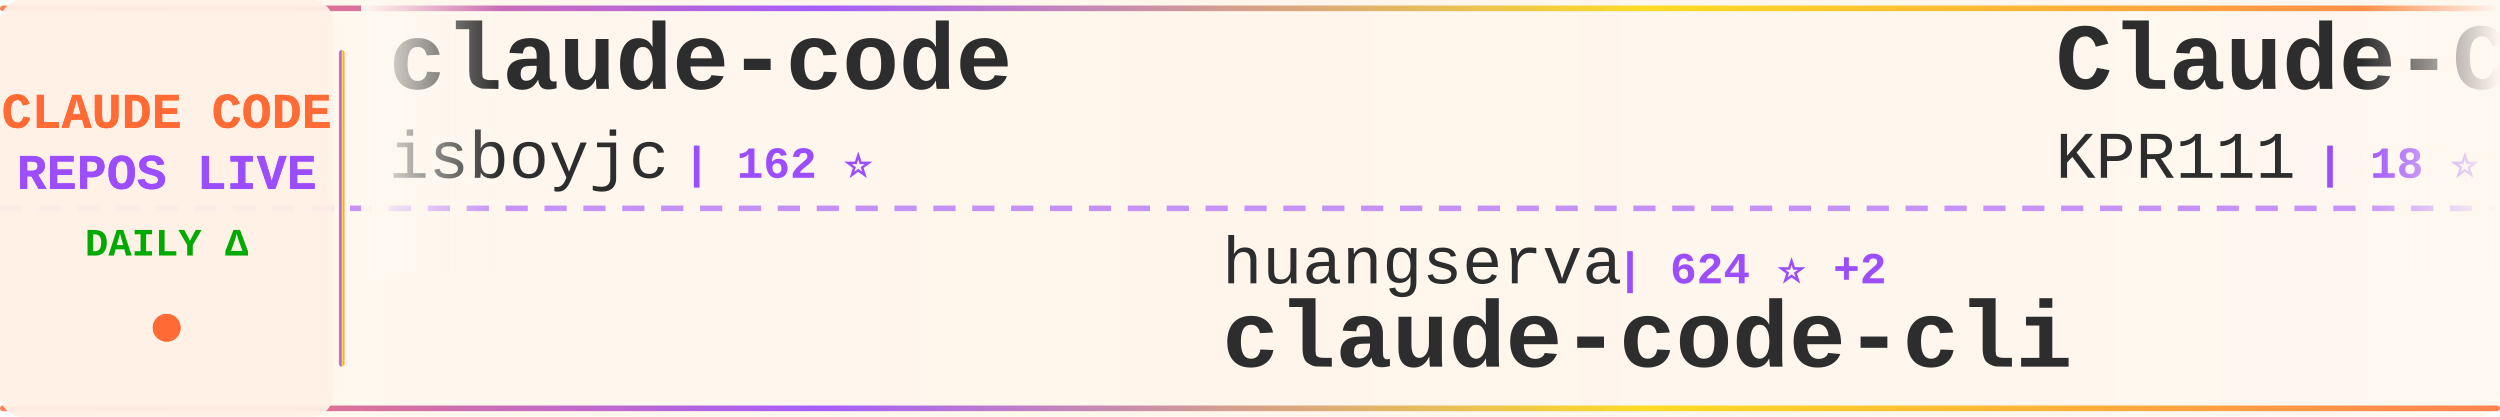
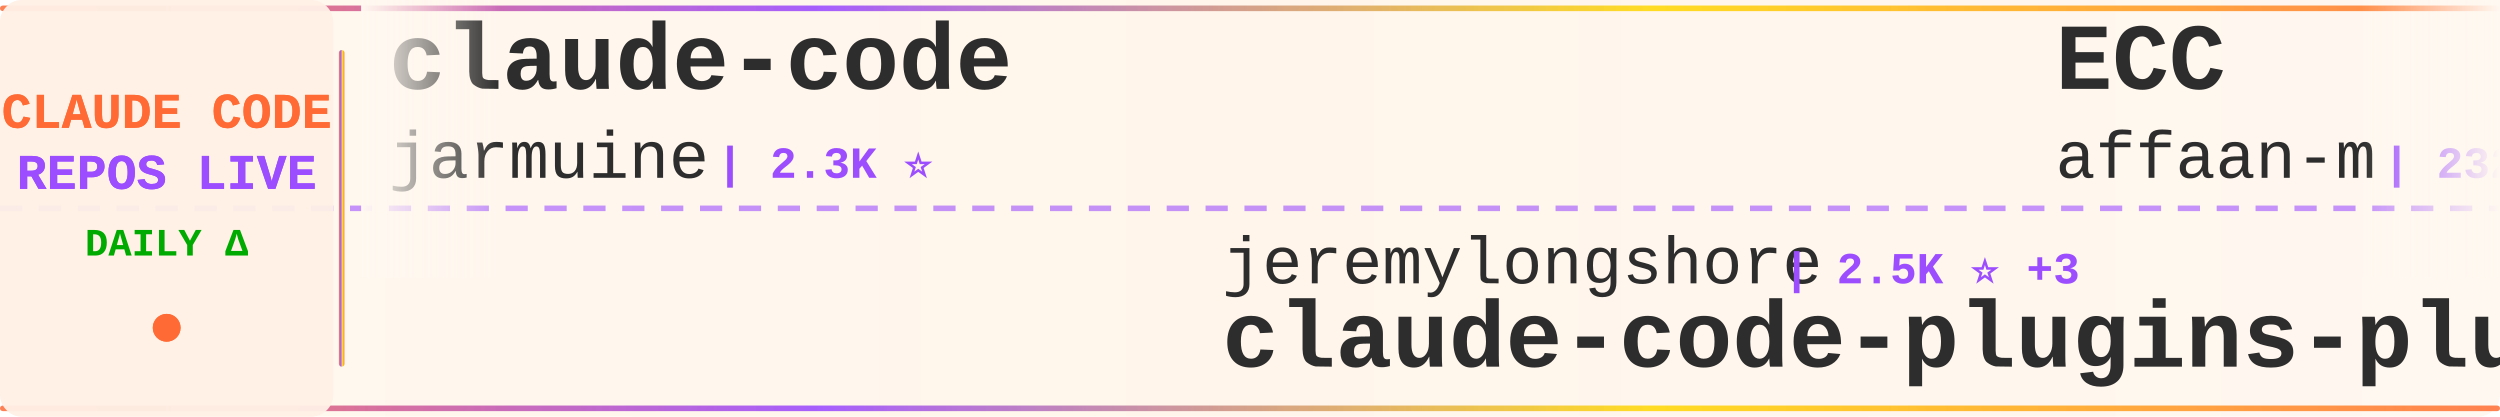
<svg xmlns="http://www.w3.org/2000/svg" width="900" height="150">
  <defs>
    <linearGradient id="tickerBg" x1="0%" y1="0%" x2="100%" y2="0%">
      <stop offset="0%" style="stop-color:#fff8f0;stop-opacity:0.98" />
      <stop offset="50%" style="stop-color:#fff5eb;stop-opacity:1" />
      <stop offset="100%" style="stop-color:#fff8f0;stop-opacity:0.98" />
    </linearGradient>
    <linearGradient id="borderGrad" x1="0%" y1="0%" x2="100%" y2="0%">
      <stop offset="0%" style="stop-color:#FF6B35;stop-opacity:0.85">
        <animate attributeName="stop-opacity" values="0.85;1;0.85" dur="2s" repeatCount="indefinite" />
      </stop>
      <stop offset="33%" style="stop-color:#9C4EFF;stop-opacity:0.9">
        <animate attributeName="stop-opacity" values="0.9;1;0.9" dur="2.2s" repeatCount="indefinite" />
      </stop>
      <stop offset="66%" style="stop-color:#FFD700;stop-opacity:0.85">
        <animate attributeName="stop-opacity" values="0.85;1;0.85" dur="1.8s" repeatCount="indefinite" />
      </stop>
      <stop offset="100%" style="stop-color:#FF6B35;stop-opacity:0.85">
        <animate attributeName="stop-opacity" values="0.85;1;0.85" dur="2s" repeatCount="indefinite" />
      </stop>
    </linearGradient>
    <filter id="textGlow">
      <feGaussianBlur stdDeviation="0.15" result="coloredBlur" />
      <feMerge>
        <feMergeNode in="coloredBlur" />
        <feMergeNode in="SourceGraphic" />
      </feMerge>
    </filter>
    <filter id="metricGlow">
      <feGaussianBlur stdDeviation="0.2" result="coloredBlur" />
      <feMerge>
        <feMergeNode in="coloredBlur" />
        <feMergeNode in="SourceGraphic" />
      </feMerge>
    </filter>
    <linearGradient id="leftFade" x1="0%" y1="0%" x2="100%" y2="0%">
      <stop offset="0%" style="stop-color:#fff8f0;stop-opacity:1" />
      <stop offset="100%" style="stop-color:#fff8f0;stop-opacity:0" />
    </linearGradient>
    <linearGradient id="rightFade" x1="0%" y1="0%" x2="100%" y2="0%">
      <stop offset="0%" style="stop-color:#fff8f0;stop-opacity:0" />
      <stop offset="100%" style="stop-color:#fff8f0;stop-opacity:1" />
    </linearGradient>
  </defs>
  <rect width="900" height="150" fill="url(#tickerBg)" rx="8" />
  <rect x="0" y="2" width="900" height="2" fill="url(#borderGrad)" rx="1" />
  <rect x="0" y="146" width="900" height="2" fill="url(#borderGrad)" rx="1" />
  <line x1="0" y1="75" x2="900" y2="75" stroke="#9C4EFF" stroke-width="2" stroke-dasharray="8 6" opacity="0.6" />
  <rect x="0" y="0" width="120" height="150" fill="#fff0e6" opacity="0.95" rx="8" />
  <text x="60" y="46" font-family="'Courier New', monospace" font-size="18" font-weight="bold" fill="#FF6B35" text-anchor="middle" filter="url(#textGlow)">
    CLAUDE CODE
  </text>
  <text x="60" y="68" font-family="'Courier New', monospace" font-size="18" font-weight="bold" fill="#9C4EFF" text-anchor="middle" filter="url(#textGlow)">
    REPOS LIVE
  </text>
  <text x="60" y="92" font-family="'Courier New', monospace" font-size="14" font-weight="bold" fill="#00aa00" text-anchor="middle">
    DAILY Δ
  </text>
  <circle cx="60" cy="118" r="5" fill="#FF6B35" filter="url(#metricGlow)">
    <animate attributeName="r" values="4;6;4" dur="1.5s" repeatCount="indefinite" />
    <animate attributeName="opacity" values="0.6;1;0.6" dur="1.5s" repeatCount="indefinite" />
  </circle>
  <rect x="122" y="18" width="2" height="114" fill="url(#borderGrad)" rx="1" />
  <clipPath id="tickerClip">
    <rect x="130" y="0" width="770" height="150" />
  </clipPath>
  <g clip-path="url(#tickerClip)">
    <g id="tickerItems">
      <animateTransform attributeName="transform" attributeType="XML" type="translate" from="0 0" to="-3000 0" dur="54s" repeatCount="indefinite" />
      <g transform="translate(0, 0)">
        <text x="140" y="32" font-family="'Courier New', monospace" font-size="34" font-weight="bold" fill="#2d2d2d">claude-code</text>
-         <text x="140" y="64" font-family="'Courier New', monospace" font-size="24" font-weight="normal" fill="#2d2d2d" opacity="1.0">isboyjc</text>
-         <text x="246" y="64" font-family="'Courier New', monospace" font-size="16" font-weight="bold" fill="#9C4EFF"> | 162 ⭐</text>
+         <text x="140" y="64" font-family="'Courier New', monospace" font-size="24" font-weight="normal" fill="#2d2d2d" opacity="1.0">jarmuine</text>
+         <text x="258" y="64" font-family="'Courier New', monospace" font-size="16" font-weight="bold" fill="#9C4EFF"> | 2.3K ⭐</text>
      </g>
      <g transform="translate(300, 0)">
-         <text x="140" y="102" font-family="'Courier New', monospace" font-size="24" font-weight="normal" fill="#2d2d2d" opacity="1.0">huangserva</text>
-         <text x="282" y="102" font-family="'Courier New', monospace" font-size="16" font-weight="bold" fill="#9C4EFF"> | 624 ⭐ +2</text>
-         <text x="140" y="132" font-family="'Courier New', monospace" font-size="34" font-weight="bold" fill="#2d2d2d">claude-code-cli</text>
+         <text x="140" y="102" font-family="'Courier New', monospace" font-size="24" font-weight="normal" fill="#2d2d2d" opacity="1.0">jeremylongshore</text>
+         <text x="342" y="102" font-family="'Courier New', monospace" font-size="16" font-weight="bold" fill="#9C4EFF"> | 2.5K ⭐ +3</text>
+         <text x="140" y="132" font-family="'Courier New', monospace" font-size="34" font-weight="bold" fill="#2d2d2d">claude-code-plugins-plus...</text>
      </g>
      <g transform="translate(600, 0)">
-         <text x="140" y="32" font-family="'Courier New', monospace" font-size="34" font-weight="bold" fill="#2d2d2d">Claude-Code</text>
-         <text x="140" y="64" font-family="'Courier New', monospace" font-size="24" font-weight="normal" fill="#2d2d2d" opacity="1.0">KPR111</text>
-         <text x="234" y="64" font-family="'Courier New', monospace" font-size="16" font-weight="bold" fill="#9C4EFF"> | 18 ⭐</text>
+         <text x="140" y="32" font-family="'Courier New', monospace" font-size="34" font-weight="bold" fill="#2d2d2d">ECC</text>
+         <text x="140" y="64" font-family="'Courier New', monospace" font-size="24" font-weight="normal" fill="#2d2d2d" opacity="1.0">affaan-m</text>
+         <text x="258" y="64" font-family="'Courier New', monospace" font-size="16" font-weight="bold" fill="#9C4EFF"> | 232.1K ⭐ +81</text>
      </g>
      <g transform="translate(900, 0)">
-         <text x="140" y="102" font-family="'Courier New', monospace" font-size="24" font-weight="normal" fill="#2d2d2d" opacity="1.0">lintsinghua</text>
-         <text x="294" y="102" font-family="'Courier New', monospace" font-size="16" font-weight="bold" fill="#9C4EFF"> | 4.0K ⭐ +9</text>
-         <text x="140" y="132" font-family="'Courier New', monospace" font-size="34" font-weight="bold" fill="#2d2d2d">claude-code-book</text>
+         <text x="140" y="102" font-family="'Courier New', monospace" font-size="24" font-weight="normal" fill="#2d2d2d" opacity="1.0">https-deeplearning-ai</text>
+         <text x="414" y="102" font-family="'Courier New', monospace" font-size="16" font-weight="bold" fill="#9C4EFF"> | 535 ⭐</text>
+         <text x="140" y="132" font-family="'Courier New', monospace" font-size="34" font-weight="bold" fill="#2d2d2d">sc-claude-code-files</text>
      </g>
      <g transform="translate(1200, 0)">
-         <text x="140" y="32" font-family="'Courier New', monospace" font-size="34" font-weight="bold" fill="#2d2d2d">ClaudeCodeAgents</text>
-         <text x="140" y="64" font-family="'Courier New', monospace" font-size="24" font-weight="normal" fill="#2d2d2d" opacity="1.0">darcyegb</text>
-         <text x="258" y="64" font-family="'Courier New', monospace" font-size="16" font-weight="bold" fill="#9C4EFF"> | 748 ⭐ +1</text>
+         <text x="140" y="32" font-family="'Courier New', monospace" font-size="34" font-weight="bold" fill="#2d2d2d">awesome-claude-code-suba...</text>
+         <text x="140" y="64" font-family="'Courier New', monospace" font-size="24" font-weight="normal" fill="#2d2d2d" opacity="1.0">VoltAgent</text>
+         <text x="270" y="64" font-family="'Courier New', monospace" font-size="16" font-weight="bold" fill="#9C4EFF"> | 23.6K ⭐ +7</text>
      </g>
      <g transform="translate(1500, 0)">
-         <text x="140" y="102" font-family="'Courier New', monospace" font-size="24" font-weight="normal" fill="#2d2d2d" opacity="1.0">hangsman</text>
-         <text x="258" y="102" font-family="'Courier New', monospace" font-size="16" font-weight="bold" fill="#9C4EFF"> | 787 ⭐</text>
-         <text x="140" y="132" font-family="'Courier New', monospace" font-size="34" font-weight="bold" fill="#2d2d2d">claude-code-source</text>
+         <text x="140" y="102" font-family="'Courier New', monospace" font-size="24" font-weight="normal" fill="#2d2d2d" opacity="1.0">wanshuiyin</text>
+         <text x="282" y="102" font-family="'Courier New', monospace" font-size="16" font-weight="bold" fill="#9C4EFF"> | 13.7K ⭐ +18</text>
+         <text x="140" y="132" font-family="'Courier New', monospace" font-size="34" font-weight="bold" fill="#2d2d2d">Auto-claude-code-researc...</text>
      </g>
      <g transform="translate(1800, 0)">
-         <text x="140" y="32" font-family="'Courier New', monospace" font-size="34" font-weight="bold" fill="#2d2d2d">claude-code-from-source</text>
-         <text x="140" y="64" font-family="'Courier New', monospace" font-size="24" font-weight="normal" fill="#2d2d2d" opacity="1.0">alejandrobalderas</text>
-         <text x="366" y="64" font-family="'Courier New', monospace" font-size="16" font-weight="bold" fill="#9C4EFF"> | 2.7K ⭐ +2</text>
+         <text x="140" y="32" font-family="'Courier New', monospace" font-size="34" font-weight="bold" fill="#2d2d2d">Claude-Code-Usage-Monito...</text>
+         <text x="140" y="64" font-family="'Courier New', monospace" font-size="24" font-weight="normal" fill="#2d2d2d" opacity="1.0">Maciek-roboblog</text>
+         <text x="342" y="64" font-family="'Courier New', monospace" font-size="16" font-weight="bold" fill="#9C4EFF"> | 8.5K ⭐ +4</text>
      </g>
      <g transform="translate(2100, 0)">
-         <text x="140" y="102" font-family="'Courier New', monospace" font-size="24" font-weight="normal" fill="#2d2d2d" opacity="1.0">tanbiralam</text>
-         <text x="282" y="102" font-family="'Courier New', monospace" font-size="16" font-weight="bold" fill="#9C4EFF"> | 2.1K ⭐ +4</text>
-         <text x="140" y="132" font-family="'Courier New', monospace" font-size="34" font-weight="bold" fill="#2d2d2d">claude-code</text>
+         <text x="140" y="102" font-family="'Courier New', monospace" font-size="24" font-weight="normal" fill="#2d2d2d" opacity="1.0">pedrohcgs</text>
+         <text x="270" y="102" font-family="'Courier New', monospace" font-size="16" font-weight="bold" fill="#9C4EFF"> | 1.4K ⭐</text>
+         <text x="140" y="132" font-family="'Courier New', monospace" font-size="34" font-weight="bold" fill="#2d2d2d">claude-code-my-workflow</text>
      </g>
      <g transform="translate(2400, 0)">
-         <text x="140" y="32" font-family="'Courier New', monospace" font-size="34" font-weight="bold" fill="#2d2d2d">arcads-claude-code</text>
-         <text x="140" y="64" font-family="'Courier New', monospace" font-size="24" font-weight="normal" fill="#2d2d2d" opacity="1.0">krusemediallc</text>
-         <text x="318" y="64" font-family="'Courier New', monospace" font-size="16" font-weight="bold" fill="#9C4EFF"> | 1.0K ⭐ +2</text>
+         <text x="140" y="32" font-family="'Courier New', monospace" font-size="34" font-weight="bold" fill="#2d2d2d">claude-code-source</text>
+         <text x="140" y="64" font-family="'Courier New', monospace" font-size="24" font-weight="normal" fill="#2d2d2d" opacity="1.0">hangsman</text>
+         <text x="258" y="64" font-family="'Courier New', monospace" font-size="16" font-weight="bold" fill="#9C4EFF"> | 787 ⭐</text>
      </g>
      <g transform="translate(2700, 0)">
-         <text x="140" y="102" font-family="'Courier New', monospace" font-size="24" font-weight="normal" fill="#2d2d2d" opacity="1.0">jarmuine</text>
-         <text x="258" y="102" font-family="'Courier New', monospace" font-size="16" font-weight="bold" fill="#9C4EFF"> | 2.3K ⭐ +1</text>
-         <text x="140" y="132" font-family="'Courier New', monospace" font-size="34" font-weight="bold" fill="#2d2d2d">claude-code</text>
+         <text x="140" y="102" font-family="'Courier New', monospace" font-size="24" font-weight="normal" fill="#2d2d2d" opacity="1.0">Pimzino</text>
+         <text x="246" y="102" font-family="'Courier New', monospace" font-size="16" font-weight="bold" fill="#9C4EFF"> | 3.8K ⭐</text>
+         <text x="140" y="132" font-family="'Courier New', monospace" font-size="34" font-weight="bold" fill="#2d2d2d">claude-code-spec-workflo...</text>
      </g>
      <g transform="translate(3000, 0)">
        <text x="140" y="32" font-family="'Courier New', monospace" font-size="34" font-weight="bold" fill="#2d2d2d">claude-code</text>
-         <text x="140" y="64" font-family="'Courier New', monospace" font-size="24" font-weight="normal" fill="#2d2d2d" opacity="1.0">isboyjc</text>
-         <text x="246" y="64" font-family="'Courier New', monospace" font-size="16" font-weight="bold" fill="#9C4EFF"> | 162 ⭐</text>
+         <text x="140" y="64" font-family="'Courier New', monospace" font-size="24" font-weight="normal" fill="#2d2d2d" opacity="1.0">jarmuine</text>
+         <text x="258" y="64" font-family="'Courier New', monospace" font-size="16" font-weight="bold" fill="#9C4EFF"> | 2.3K ⭐</text>
      </g>
      <g transform="translate(3300, 0)">
-         <text x="140" y="102" font-family="'Courier New', monospace" font-size="24" font-weight="normal" fill="#2d2d2d" opacity="1.0">huangserva</text>
-         <text x="282" y="102" font-family="'Courier New', monospace" font-size="16" font-weight="bold" fill="#9C4EFF"> | 624 ⭐ +2</text>
-         <text x="140" y="132" font-family="'Courier New', monospace" font-size="34" font-weight="bold" fill="#2d2d2d">claude-code-cli</text>
+         <text x="140" y="102" font-family="'Courier New', monospace" font-size="24" font-weight="normal" fill="#2d2d2d" opacity="1.0">jeremylongshore</text>
+         <text x="342" y="102" font-family="'Courier New', monospace" font-size="16" font-weight="bold" fill="#9C4EFF"> | 2.5K ⭐ +3</text>
+         <text x="140" y="132" font-family="'Courier New', monospace" font-size="34" font-weight="bold" fill="#2d2d2d">claude-code-plugins-plus...</text>
      </g>
      <g transform="translate(3600, 0)">
-         <text x="140" y="32" font-family="'Courier New', monospace" font-size="34" font-weight="bold" fill="#2d2d2d">Claude-Code</text>
-         <text x="140" y="64" font-family="'Courier New', monospace" font-size="24" font-weight="normal" fill="#2d2d2d" opacity="1.0">KPR111</text>
-         <text x="234" y="64" font-family="'Courier New', monospace" font-size="16" font-weight="bold" fill="#9C4EFF"> | 18 ⭐</text>
+         <text x="140" y="32" font-family="'Courier New', monospace" font-size="34" font-weight="bold" fill="#2d2d2d">ECC</text>
+         <text x="140" y="64" font-family="'Courier New', monospace" font-size="24" font-weight="normal" fill="#2d2d2d" opacity="1.0">affaan-m</text>
+         <text x="258" y="64" font-family="'Courier New', monospace" font-size="16" font-weight="bold" fill="#9C4EFF"> | 232.1K ⭐ +81</text>
      </g>
      <g transform="translate(3900, 0)">
-         <text x="140" y="102" font-family="'Courier New', monospace" font-size="24" font-weight="normal" fill="#2d2d2d" opacity="1.0">lintsinghua</text>
-         <text x="294" y="102" font-family="'Courier New', monospace" font-size="16" font-weight="bold" fill="#9C4EFF"> | 4.0K ⭐ +9</text>
-         <text x="140" y="132" font-family="'Courier New', monospace" font-size="34" font-weight="bold" fill="#2d2d2d">claude-code-book</text>
+         <text x="140" y="102" font-family="'Courier New', monospace" font-size="24" font-weight="normal" fill="#2d2d2d" opacity="1.0">https-deeplearning-ai</text>
+         <text x="414" y="102" font-family="'Courier New', monospace" font-size="16" font-weight="bold" fill="#9C4EFF"> | 535 ⭐</text>
+         <text x="140" y="132" font-family="'Courier New', monospace" font-size="34" font-weight="bold" fill="#2d2d2d">sc-claude-code-files</text>
      </g>
    </g>
  </g>
  <rect x="130" y="0" width="50" height="100" fill="url(#leftFade)" />
  <rect x="850" y="0" width="50" height="100" fill="url(#rightFade)" />
</svg>
